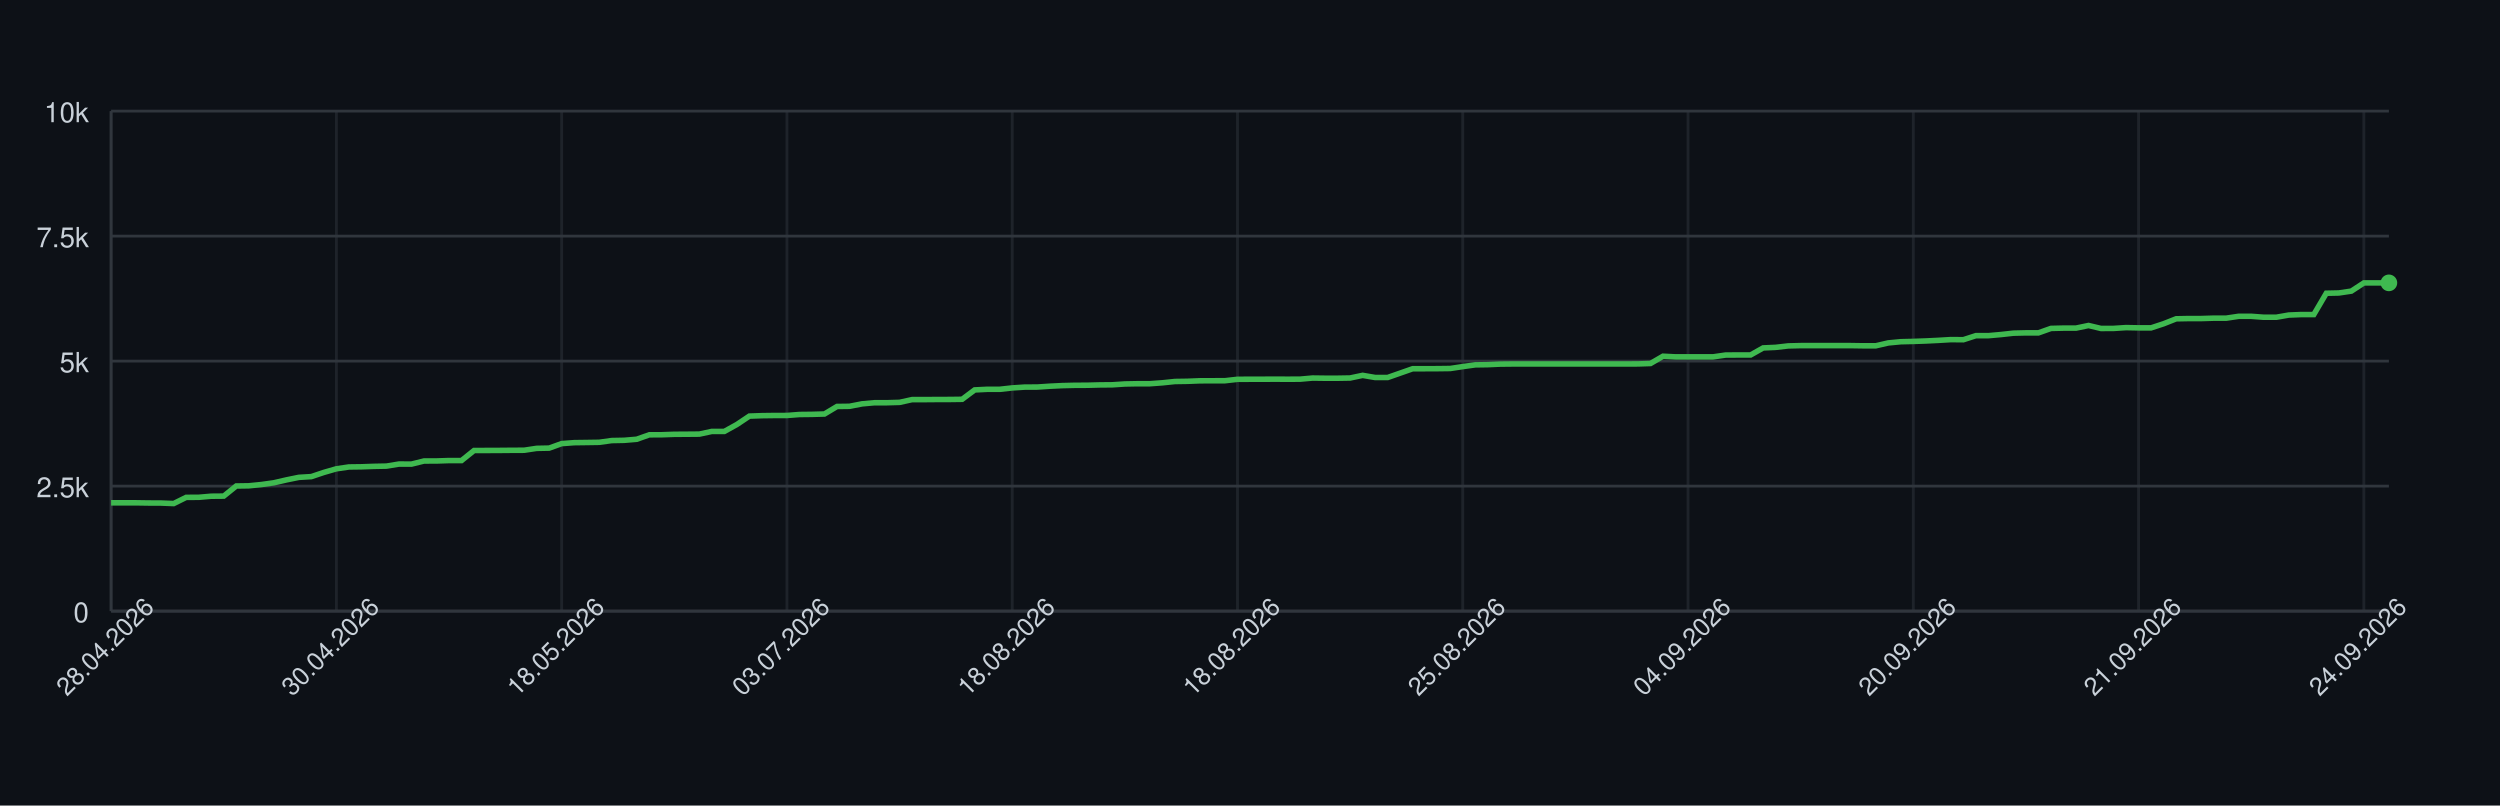
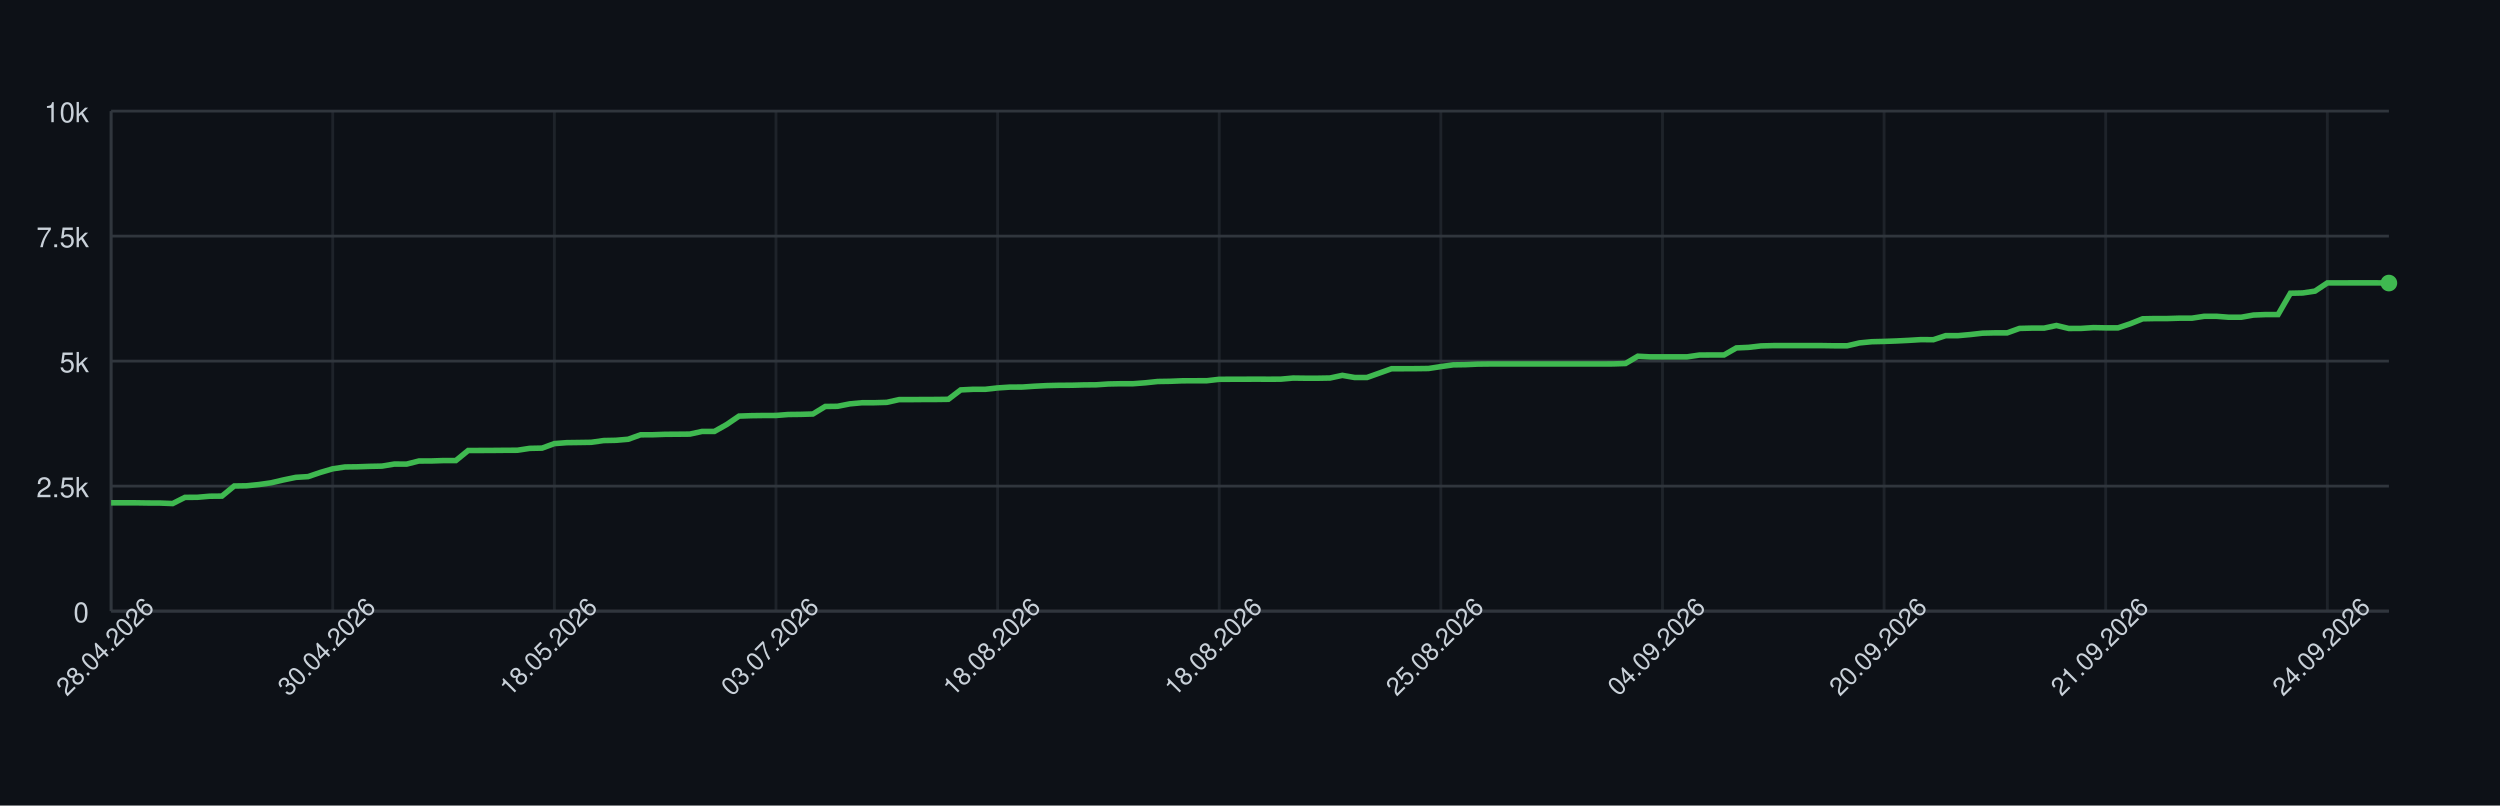
<svg xmlns="http://www.w3.org/2000/svg" width="900" height="290" style="font-family: -apple-system, BlinkMacSystemFont, 'Segoe UI', Helvetica, Arial, sans-serif;">
  <rect width="100%" height="100%" fill="#0d1117" />
  <g>
    <line x1="40" y1="220.00" x2="860" y2="220.00" stroke="#30363d" />
    <text x="32" y="224.00" font-size="10" fill="#c9d1d9" text-anchor="end">0</text>
    <line x1="40" y1="175.00" x2="860" y2="175.00" stroke="#30363d" />
    <text x="32" y="179.00" font-size="10" fill="#c9d1d9" text-anchor="end">2.5k</text>
    <line x1="40" y1="130.00" x2="860" y2="130.00" stroke="#30363d" />
    <text x="32" y="134.00" font-size="10" fill="#c9d1d9" text-anchor="end">5k</text>
    <line x1="40" y1="85.00" x2="860" y2="85.00" stroke="#30363d" />
    <text x="32" y="89.00" font-size="10" fill="#c9d1d9" text-anchor="end">7.5k</text>
    <line x1="40" y1="40.00" x2="860" y2="40.00" stroke="#30363d" />
    <text x="32" y="44.00" font-size="10" fill="#c9d1d9" text-anchor="end">10k</text>
    <line x1="40.00" y1="40" x2="40.00" y2="220" stroke="#30363d" opacity="0.5" />
-     <line x1="121.10" y1="40" x2="121.10" y2="220" stroke="#30363d" opacity="0.5" />
-     <line x1="202.20" y1="40" x2="202.20" y2="220" stroke="#30363d" opacity="0.5" />
-     <line x1="283.30" y1="40" x2="283.30" y2="220" stroke="#30363d" opacity="0.5" />
-     <line x1="364.40" y1="40" x2="364.40" y2="220" stroke="#30363d" opacity="0.5" />
-     <line x1="445.49" y1="40" x2="445.49" y2="220" stroke="#30363d" opacity="0.5" />
-     <line x1="526.59" y1="40" x2="526.59" y2="220" stroke="#30363d" opacity="0.5" />
-     <line x1="607.69" y1="40" x2="607.69" y2="220" stroke="#30363d" opacity="0.5" />
-     <line x1="688.79" y1="40" x2="688.79" y2="220" stroke="#30363d" opacity="0.5" />
-     <line x1="769.89" y1="40" x2="769.89" y2="220" stroke="#30363d" opacity="0.5" />
-     <line x1="850.99" y1="40" x2="850.99" y2="220" stroke="#30363d" opacity="0.5" />
+     <line x1="119.78" y1="40" x2="119.78" y2="220" stroke="#30363d" opacity="0.5" />
+     <line x1="199.57" y1="40" x2="199.57" y2="220" stroke="#30363d" opacity="0.5" />
+     <line x1="279.35" y1="40" x2="279.35" y2="220" stroke="#30363d" opacity="0.5" />
+     <line x1="359.14" y1="40" x2="359.14" y2="220" stroke="#30363d" opacity="0.5" />
+     <line x1="438.92" y1="40" x2="438.92" y2="220" stroke="#30363d" opacity="0.5" />
+     <line x1="518.70" y1="40" x2="518.70" y2="220" stroke="#30363d" opacity="0.5" />
+     <line x1="598.49" y1="40" x2="598.49" y2="220" stroke="#30363d" opacity="0.5" />
+     <line x1="678.27" y1="40" x2="678.27" y2="220" stroke="#30363d" opacity="0.5" />
+     <line x1="758.05" y1="40" x2="758.05" y2="220" stroke="#30363d" opacity="0.5" />
+     <line x1="837.84" y1="40" x2="837.84" y2="220" stroke="#30363d" opacity="0.5" />
    <line x1="40" y1="220" x2="860" y2="220" stroke="#30363d" />
    <line x1="40" y1="40" x2="40" y2="220" stroke="#30363d" />
-     <path d="M 40.00 181.01 L 44.51 181.01 L 49.01 181.01 L 53.52 181.08 L 58.02 181.10 L 62.53 181.28 L 67.03 179.05 L 71.54 179.03 L 76.04 178.64 L 80.55 178.60 L 85.05 174.96 L 89.56 174.89 L 94.07 174.44 L 98.57 173.81 L 103.08 172.77 L 107.58 171.85 L 112.09 171.58 L 116.59 170.07 L 121.10 168.77 L 125.60 168.11 L 130.11 168.05 L 134.62 167.89 L 139.12 167.80 L 143.63 167.06 L 148.13 167.08 L 152.64 165.96 L 157.14 165.95 L 161.65 165.80 L 166.15 165.80 L 170.66 162.18 L 175.16 162.17 L 179.67 162.15 L 184.18 162.11 L 188.68 162.09 L 193.19 161.41 L 197.69 161.32 L 202.20 159.70 L 206.70 159.36 L 211.21 159.30 L 215.71 159.23 L 220.22 158.60 L 224.73 158.51 L 229.23 158.13 L 233.74 156.53 L 238.24 156.51 L 242.75 156.35 L 247.25 156.32 L 251.76 156.28 L 256.26 155.31 L 260.77 155.31 L 265.27 152.82 L 269.78 149.80 L 274.29 149.64 L 278.79 149.58 L 283.30 149.57 L 287.80 149.22 L 292.31 149.17 L 296.81 149.04 L 301.32 146.33 L 305.82 146.27 L 310.33 145.39 L 314.84 144.98 L 319.34 144.98 L 323.85 144.85 L 328.35 143.86 L 332.86 143.86 L 337.36 143.82 L 341.87 143.81 L 346.37 143.75 L 350.88 140.37 L 355.38 140.15 L 359.89 140.15 L 364.40 139.65 L 368.90 139.36 L 373.41 139.34 L 377.91 139.04 L 382.42 138.82 L 386.92 138.71 L 391.43 138.69 L 395.93 138.57 L 400.44 138.53 L 404.95 138.23 L 409.45 138.14 L 413.96 138.14 L 418.46 137.81 L 422.97 137.34 L 427.47 137.27 L 431.98 137.09 L 436.48 137.07 L 440.99 137.06 L 445.49 136.55 L 450.00 136.53 L 454.51 136.52 L 459.01 136.50 L 463.52 136.52 L 468.02 136.50 L 472.53 136.10 L 477.03 136.16 L 481.54 136.16 L 486.04 136.08 L 490.55 135.13 L 495.05 135.90 L 499.56 135.90 L 504.07 134.32 L 508.57 132.74 L 513.08 132.74 L 517.58 132.72 L 522.09 132.66 L 526.59 131.98 L 531.10 131.35 L 535.60 131.28 L 540.11 131.08 L 544.62 131.03 L 549.12 131.03 L 553.63 131.03 L 558.13 131.03 L 562.64 131.03 L 567.14 131.03 L 571.65 131.03 L 576.15 131.03 L 580.66 131.03 L 585.16 131.03 L 589.67 131.01 L 594.18 130.86 L 598.68 128.24 L 603.19 128.47 L 607.69 128.47 L 612.20 128.47 L 616.70 128.47 L 621.21 127.82 L 625.71 127.79 L 630.22 127.79 L 634.73 125.25 L 639.23 125.05 L 643.74 124.53 L 648.24 124.42 L 652.75 124.42 L 657.25 124.42 L 661.76 124.42 L 666.26 124.42 L 670.77 124.49 L 675.27 124.49 L 679.78 123.45 L 684.29 123.02 L 688.79 122.91 L 693.30 122.75 L 697.80 122.53 L 702.31 122.26 L 706.81 122.30 L 711.32 120.84 L 715.82 120.84 L 720.33 120.44 L 724.84 119.94 L 729.34 119.83 L 733.85 119.83 L 738.35 118.23 L 742.86 118.12 L 747.36 118.12 L 751.87 117.18 L 756.37 118.25 L 760.88 118.23 L 765.38 117.94 L 769.89 118.03 L 774.40 118.03 L 778.90 116.55 L 783.41 114.77 L 787.91 114.68 L 792.42 114.68 L 796.92 114.54 L 801.43 114.54 L 805.93 113.87 L 810.44 113.87 L 814.95 114.21 L 819.45 114.21 L 823.96 113.42 L 828.46 113.24 L 832.97 113.24 L 837.47 105.57 L 841.98 105.47 L 846.48 104.80 L 850.99 101.85 L 855.49 101.85 L 860.00 101.83" fill="none" stroke="#3fb950" stroke-width="2" />
-     <circle cx="860.00" cy="101.83" r="3" fill="#3fb950" />
+     <path d="M 40.00 181.01 L 44.43 181.01 L 48.86 181.01 L 53.30 181.08 L 57.73 181.10 L 62.16 181.28 L 66.59 179.05 L 71.03 179.03 L 75.46 178.64 L 79.89 178.60 L 84.32 174.96 L 88.76 174.89 L 93.19 174.44 L 97.62 173.81 L 102.05 172.77 L 106.49 171.85 L 110.92 171.58 L 115.35 170.07 L 119.78 168.77 L 124.22 168.11 L 128.65 168.05 L 133.08 167.89 L 137.51 167.80 L 141.95 167.06 L 146.38 167.08 L 150.81 165.96 L 155.24 165.95 L 159.68 165.80 L 164.11 165.80 L 168.54 162.18 L 172.97 162.17 L 177.41 162.15 L 181.84 162.11 L 186.27 162.09 L 190.70 161.41 L 195.14 161.32 L 199.57 159.70 L 204.00 159.36 L 208.43 159.30 L 212.86 159.23 L 217.30 158.60 L 221.73 158.51 L 226.16 158.13 L 230.59 156.53 L 235.03 156.51 L 239.46 156.35 L 243.89 156.32 L 248.32 156.28 L 252.76 155.31 L 257.19 155.31 L 261.62 152.82 L 266.05 149.80 L 270.49 149.64 L 274.92 149.58 L 279.35 149.57 L 283.78 149.22 L 288.22 149.17 L 292.65 149.04 L 297.08 146.33 L 301.51 146.27 L 305.95 145.39 L 310.38 144.98 L 314.81 144.98 L 319.24 144.85 L 323.68 143.86 L 328.11 143.86 L 332.54 143.82 L 336.97 143.81 L 341.41 143.75 L 345.84 140.37 L 350.27 140.15 L 354.70 140.15 L 359.14 139.65 L 363.57 139.36 L 368.00 139.34 L 372.43 139.04 L 376.86 138.82 L 381.30 138.71 L 385.73 138.69 L 390.16 138.57 L 394.59 138.53 L 399.03 138.23 L 403.46 138.14 L 407.89 138.14 L 412.32 137.81 L 416.76 137.34 L 421.19 137.27 L 425.62 137.09 L 430.05 137.07 L 434.49 137.06 L 438.92 136.55 L 443.35 136.53 L 447.78 136.52 L 452.22 136.50 L 456.65 136.52 L 461.08 136.50 L 465.51 136.10 L 469.95 136.16 L 474.38 136.16 L 478.81 136.08 L 483.24 135.13 L 487.68 135.90 L 492.11 135.90 L 496.54 134.32 L 500.97 132.74 L 505.41 132.74 L 509.84 132.72 L 514.27 132.66 L 518.70 131.98 L 523.14 131.35 L 527.57 131.28 L 532.00 131.08 L 536.43 131.03 L 540.86 131.03 L 545.30 131.03 L 549.73 131.03 L 554.16 131.03 L 558.59 131.03 L 563.03 131.03 L 567.46 131.03 L 571.89 131.03 L 576.32 131.03 L 580.76 131.01 L 585.19 130.86 L 589.62 128.24 L 594.05 128.47 L 598.49 128.47 L 602.92 128.47 L 607.35 128.47 L 611.78 127.82 L 616.22 127.79 L 620.65 127.79 L 625.08 125.25 L 629.51 125.05 L 633.95 124.53 L 638.38 124.42 L 642.81 124.42 L 647.24 124.42 L 651.68 124.42 L 656.11 124.42 L 660.54 124.49 L 664.97 124.49 L 669.41 123.45 L 673.84 123.02 L 678.27 122.91 L 682.70 122.75 L 687.14 122.53 L 691.57 122.26 L 696.00 122.30 L 700.43 120.84 L 704.86 120.84 L 709.30 120.44 L 713.73 119.94 L 718.16 119.83 L 722.59 119.83 L 727.03 118.23 L 731.46 118.12 L 735.89 118.12 L 740.32 117.18 L 744.76 118.25 L 749.19 118.23 L 753.62 117.94 L 758.05 118.03 L 762.49 118.03 L 766.92 116.55 L 771.35 114.77 L 775.78 114.68 L 780.22 114.68 L 784.65 114.54 L 789.08 114.54 L 793.51 113.87 L 797.95 113.87 L 802.38 114.21 L 806.81 114.21 L 811.24 113.42 L 815.68 113.24 L 820.11 113.24 L 824.54 105.57 L 828.97 105.47 L 833.41 104.80 L 837.84 101.85 L 842.27 101.85 L 846.70 101.83 L 851.14 101.83 L 855.57 101.83 L 860.00 101.90" fill="none" stroke="#3fb950" stroke-width="2" />
+     <circle cx="860.00" cy="101.90" r="3" fill="#3fb950" />
    <text x="40.00" y="235.00" font-size="9" fill="#c9d1d9" text-anchor="middle" transform="rotate(-45 40.00 235.00)">28.04.2026</text>
-     <text x="121.10" y="235.00" font-size="9" fill="#c9d1d9" text-anchor="middle" transform="rotate(-45 121.10 235.00)">30.04.2026</text>
-     <text x="202.20" y="235.00" font-size="9" fill="#c9d1d9" text-anchor="middle" transform="rotate(-45 202.20 235.00)">18.05.2026</text>
-     <text x="283.30" y="235.00" font-size="9" fill="#c9d1d9" text-anchor="middle" transform="rotate(-45 283.30 235.00)">03.07.2026</text>
-     <text x="364.40" y="235.00" font-size="9" fill="#c9d1d9" text-anchor="middle" transform="rotate(-45 364.40 235.00)">18.08.2026</text>
-     <text x="445.49" y="235.00" font-size="9" fill="#c9d1d9" text-anchor="middle" transform="rotate(-45 445.49 235.00)">18.08.2026</text>
-     <text x="526.59" y="235.00" font-size="9" fill="#c9d1d9" text-anchor="middle" transform="rotate(-45 526.59 235.00)">25.08.2026</text>
-     <text x="607.69" y="235.00" font-size="9" fill="#c9d1d9" text-anchor="middle" transform="rotate(-45 607.69 235.00)">04.09.2026</text>
-     <text x="688.79" y="235.00" font-size="9" fill="#c9d1d9" text-anchor="middle" transform="rotate(-45 688.79 235.00)">20.09.2026</text>
-     <text x="769.89" y="235.00" font-size="9" fill="#c9d1d9" text-anchor="middle" transform="rotate(-45 769.89 235.00)">21.09.2026</text>
-     <text x="850.99" y="235.00" font-size="9" fill="#c9d1d9" text-anchor="middle" transform="rotate(-45 850.99 235.00)">24.09.2026</text>
+     <text x="119.78" y="235.00" font-size="9" fill="#c9d1d9" text-anchor="middle" transform="rotate(-45 119.78 235.00)">30.04.2026</text>
+     <text x="199.57" y="235.00" font-size="9" fill="#c9d1d9" text-anchor="middle" transform="rotate(-45 199.57 235.00)">18.05.2026</text>
+     <text x="279.35" y="235.00" font-size="9" fill="#c9d1d9" text-anchor="middle" transform="rotate(-45 279.35 235.00)">03.07.2026</text>
+     <text x="359.14" y="235.00" font-size="9" fill="#c9d1d9" text-anchor="middle" transform="rotate(-45 359.14 235.00)">18.08.2026</text>
+     <text x="438.92" y="235.00" font-size="9" fill="#c9d1d9" text-anchor="middle" transform="rotate(-45 438.92 235.00)">18.08.2026</text>
+     <text x="518.70" y="235.00" font-size="9" fill="#c9d1d9" text-anchor="middle" transform="rotate(-45 518.70 235.00)">25.08.2026</text>
+     <text x="598.49" y="235.00" font-size="9" fill="#c9d1d9" text-anchor="middle" transform="rotate(-45 598.49 235.00)">04.09.2026</text>
+     <text x="678.27" y="235.00" font-size="9" fill="#c9d1d9" text-anchor="middle" transform="rotate(-45 678.27 235.00)">20.09.2026</text>
+     <text x="758.05" y="235.00" font-size="9" fill="#c9d1d9" text-anchor="middle" transform="rotate(-45 758.05 235.00)">21.09.2026</text>
+     <text x="837.84" y="235.00" font-size="9" fill="#c9d1d9" text-anchor="middle" transform="rotate(-45 837.84 235.00)">24.09.2026</text>
  </g>
</svg>
